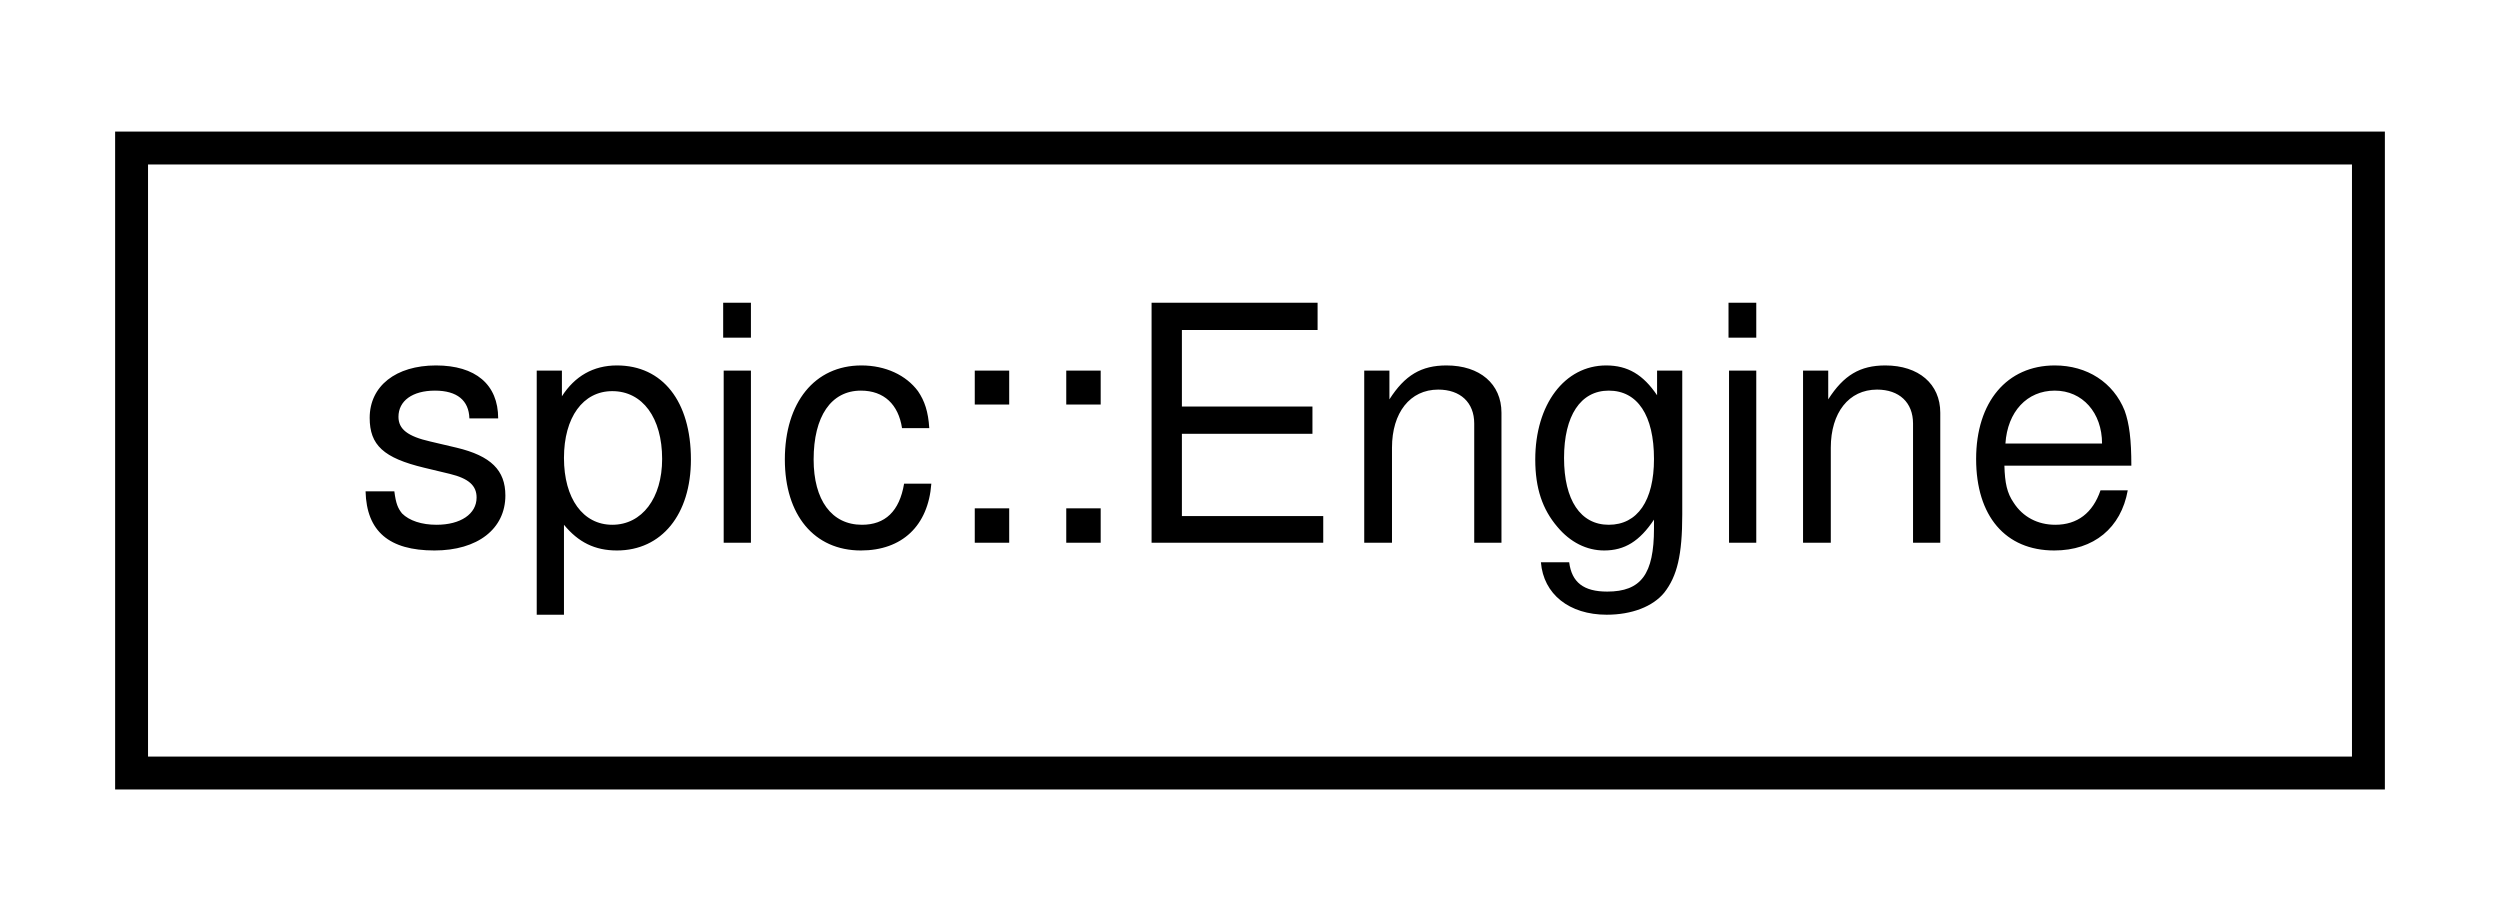
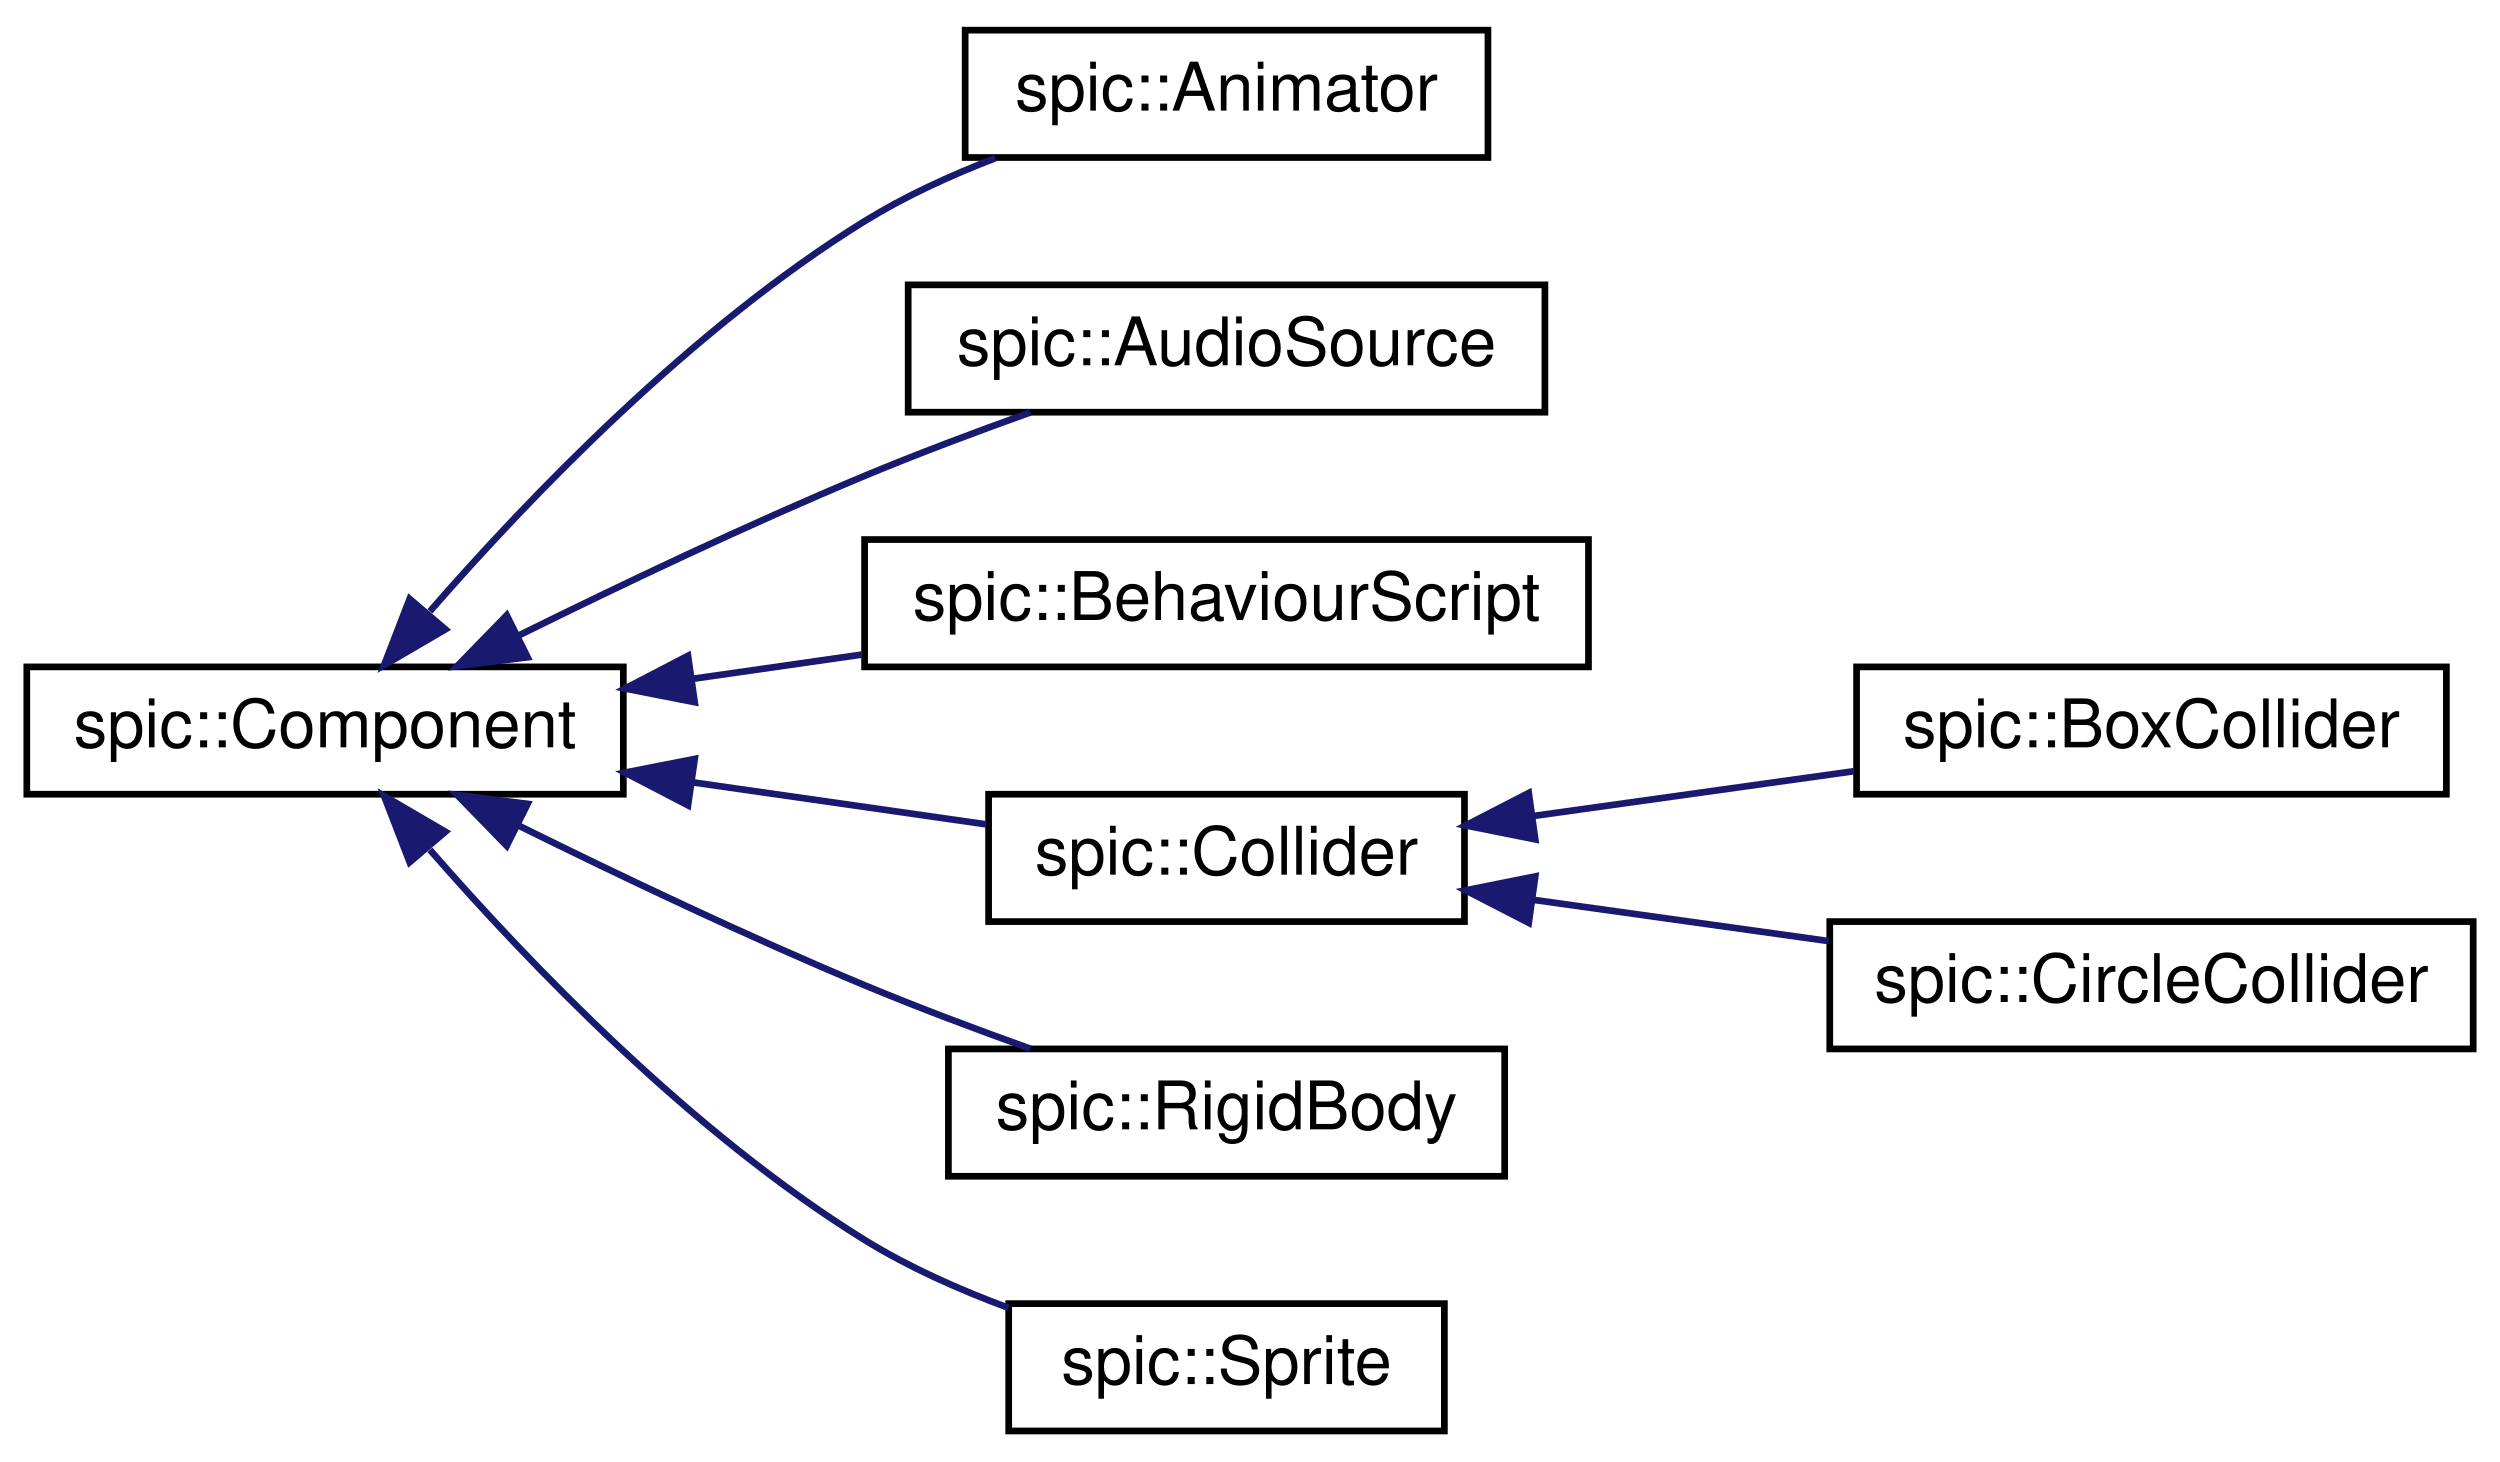
- <svg xmlns="http://www.w3.org/2000/svg" xmlns:xlink="http://www.w3.org/1999/xlink" width="76pt" height="28pt" viewBox="0.00 0.00 76.00 28.00">
-   <g id="graph0" class="graph" transform="scale(1 1) rotate(0) translate(4 24)">
+ <svg xmlns="http://www.w3.org/2000/svg" xmlns:xlink="http://www.w3.org/1999/xlink" width="373pt" height="218pt" viewBox="0.00 0.00 373.00 218.00">
+   <g id="graph0" class="graph" transform="scale(1 1) rotate(0) translate(4 214)">
    <g id="node1" class="node">
      <g id="a_node1">
-         <a xlink:href="classspic_1_1Engine.html" target="_top" xlink:title="The engine class responsible for the game loop. @sharedapi.">
-           <polygon fill="none" stroke="black" points="0,-0.5 0,-19.5 68,-19.5 68,-0.5 0,-0.5" />
-           <text text-anchor="middle" x="34" y="-7.5" font-family="Helvetica,sans-Serif" font-size="10.00">spic::Engine</text>
+         <a xlink:href="classspic_1_1Component.html" target="_top" xlink:title="Base class for all components. @spicapi.">
+           <polygon fill="none" stroke="black" points="0,-95.5 0,-114.5 89,-114.5 89,-95.5 0,-95.5" />
+           <text text-anchor="middle" x="44.5" y="-102.5" font-family="Helvetica,sans-Serif" font-size="10.00">spic::Component</text>
        </a>
      </g>
    </g>
+     <g id="node2" class="node">
+       <g id="a_node2">
+         <a xlink:href="classspic_1_1Animator.html" target="_top" xlink:title="A component which can play animated sequences of sprites. @spicapi.">
+           <polygon fill="none" stroke="black" points="140,-190.5 140,-209.5 218,-209.5 218,-190.5 140,-190.5" />
+           <text text-anchor="middle" x="179" y="-197.5" font-family="Helvetica,sans-Serif" font-size="10.00">spic::Animator</text>
+         </a>
+       </g>
+     </g>
+     <g id="edge1" class="edge">
+       <path fill="none" stroke="midnightblue" d="M60.14,-122.79C74.95,-139.78 99.27,-165.1 125,-181 130.99,-184.7 137.8,-187.82 144.5,-190.4" />
+       <polygon fill="midnightblue" stroke="midnightblue" points="62.45,-120.1 53.3,-114.75 57.12,-124.64 62.45,-120.1" />
+     </g>
+     <g id="node3" class="node">
+       <g id="a_node3">
+         <a xlink:href="classspic_1_1AudioSource.html" target="_top" xlink:title="Component which can play audio. @spicapi.">
+           <polygon fill="none" stroke="black" points="131.5,-152.5 131.5,-171.5 226.5,-171.5 226.5,-152.5 131.5,-152.5" />
+           <text text-anchor="middle" x="179" y="-159.5" font-family="Helvetica,sans-Serif" font-size="10.00">spic::AudioSource</text>
+         </a>
+       </g>
+     </g>
+     <g id="edge2" class="edge">
+       <path fill="none" stroke="midnightblue" d="M73.5,-119.24C88.59,-126.7 107.63,-135.76 125,-143 132.94,-146.31 141.68,-149.59 149.74,-152.47" />
+       <polygon fill="midnightblue" stroke="midnightblue" points="74.72,-115.94 64.21,-114.61 71.6,-122.2 74.72,-115.94" />
+     </g>
+     <g id="node4" class="node">
+       <g id="a_node4">
+         <a xlink:href="classspic_1_1BehaviourScript.html" target="_top" xlink:title=" ">
+           <polygon fill="none" stroke="black" points="125,-114.5 125,-133.5 233,-133.5 233,-114.5 125,-114.5" />
+           <text text-anchor="middle" x="179" y="-121.5" font-family="Helvetica,sans-Serif" font-size="10.00">spic::BehaviourScript</text>
+         </a>
+       </g>
+     </g>
+     <g id="edge3" class="edge">
+       <path fill="none" stroke="midnightblue" d="M99.27,-112.71C107.62,-113.91 116.25,-115.15 124.6,-116.34" />
+       <polygon fill="midnightblue" stroke="midnightblue" points="99.65,-109.23 89.25,-111.27 98.65,-116.16 99.65,-109.23" />
+     </g>
+     <g id="node5" class="node">
+       <g id="a_node5">
+         <a xlink:href="classspic_1_1Collider.html" target="_top" xlink:title="The base class for all colliders. @spicapi.">
+           <polygon fill="none" stroke="black" points="143.5,-76.5 143.5,-95.5 214.5,-95.5 214.5,-76.5 143.5,-76.5" />
+           <text text-anchor="middle" x="179" y="-83.5" font-family="Helvetica,sans-Serif" font-size="10.00">spic::Collider</text>
+         </a>
+       </g>
+     </g>
+     <g id="edge4" class="edge">
+       <path fill="none" stroke="midnightblue" d="M99.3,-97.28C114.07,-95.17 129.69,-92.93 143.1,-91.01" />
+       <polygon fill="midnightblue" stroke="midnightblue" points="98.65,-93.84 89.25,-98.73 99.65,-100.77 98.65,-93.84" />
+     </g>
+     <g id="node8" class="node">
+       <g id="a_node8">
+         <a xlink:href="classspic_1_1RigidBody.html" target="_top" xlink:title="A component representing a rigid body. @spicapi.">
+           <polygon fill="none" stroke="black" points="137.5,-38.5 137.5,-57.5 220.5,-57.5 220.5,-38.5 137.5,-38.5" />
+           <text text-anchor="middle" x="179" y="-45.5" font-family="Helvetica,sans-Serif" font-size="10.00">spic::RigidBody</text>
+         </a>
+       </g>
+     </g>
+     <g id="edge7" class="edge">
+       <path fill="none" stroke="midnightblue" d="M73.5,-90.76C88.59,-83.3 107.63,-74.24 125,-67 132.94,-63.69 141.68,-60.41 149.74,-57.53" />
+       <polygon fill="midnightblue" stroke="midnightblue" points="71.6,-87.8 64.21,-95.39 74.72,-94.06 71.6,-87.8" />
+     </g>
+     <g id="node9" class="node">
+       <g id="a_node9">
+         <a xlink:href="classspic_1_1Sprite.html" target="_top" xlink:title="A component representing a sprite (small image) @spicapi.">
+           <polygon fill="none" stroke="black" points="146.5,-0.5 146.5,-19.5 211.5,-19.5 211.5,-0.5 146.5,-0.5" />
+           <text text-anchor="middle" x="179" y="-7.5" font-family="Helvetica,sans-Serif" font-size="10.00">spic::Sprite</text>
+         </a>
+       </g>
+     </g>
+     <g id="edge8" class="edge">
+       <path fill="none" stroke="midnightblue" d="M60.14,-87.21C74.95,-70.22 99.27,-44.9 125,-29 131.57,-24.94 139.13,-21.58 146.45,-18.87" />
+       <polygon fill="midnightblue" stroke="midnightblue" points="57.12,-85.36 53.3,-95.25 62.45,-89.9 57.12,-85.36" />
+     </g>
+     <g id="node6" class="node">
+       <g id="a_node6">
+         <a xlink:href="classspic_1_1BoxCollider.html" target="_top" xlink:title="A collider which represents a rectangular collision area. @spicapi.">
+           <polygon fill="none" stroke="black" points="273,-95.5 273,-114.5 361,-114.5 361,-95.5 273,-95.5" />
+           <text text-anchor="middle" x="317" y="-102.5" font-family="Helvetica,sans-Serif" font-size="10.00">spic::BoxCollider</text>
+         </a>
+       </g>
+     </g>
+     <g id="edge5" class="edge">
+       <path fill="none" stroke="midnightblue" d="M224.96,-92.28C240.3,-94.42 257.41,-96.81 272.62,-98.94" />
+       <polygon fill="midnightblue" stroke="midnightblue" points="225.06,-88.76 214.67,-90.84 224.09,-95.69 225.06,-88.76" />
+     </g>
+     <g id="node7" class="node">
+       <g id="a_node7">
+         <a xlink:href="classspic_1_1CircleCollider.html" target="_top" xlink:title="A collider which represents a circular collision area. @spicapi.">
+           <polygon fill="none" stroke="black" points="269,-57.5 269,-76.5 365,-76.5 365,-57.5 269,-57.5" />
+           <text text-anchor="middle" x="317" y="-64.5" font-family="Helvetica,sans-Serif" font-size="10.00">spic::CircleCollider</text>
+         </a>
+       </g>
+     </g>
+     <g id="edge6" class="edge">
+       <path fill="none" stroke="midnightblue" d="M224.66,-79.76C238.81,-77.78 254.5,-75.59 268.82,-73.59" />
+       <polygon fill="midnightblue" stroke="midnightblue" points="224.09,-76.31 214.67,-81.16 225.06,-83.24 224.09,-76.31" />
+     </g>
  </g>
</svg>
